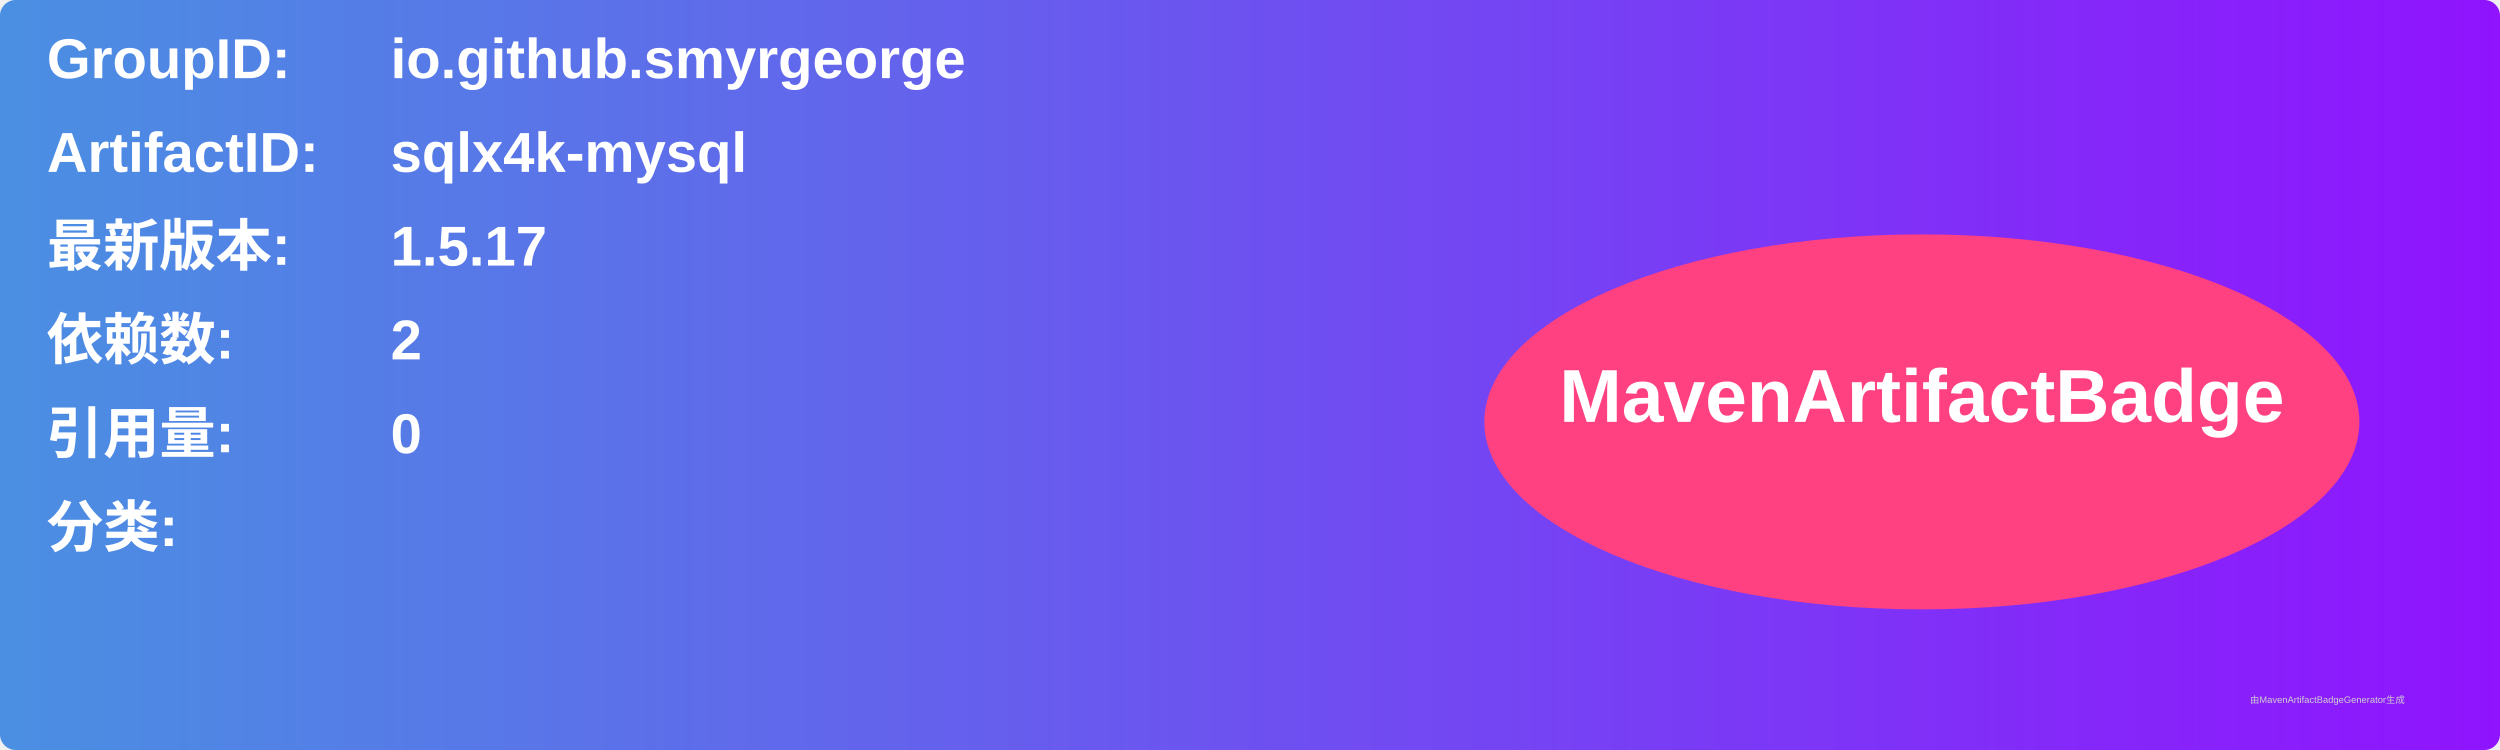
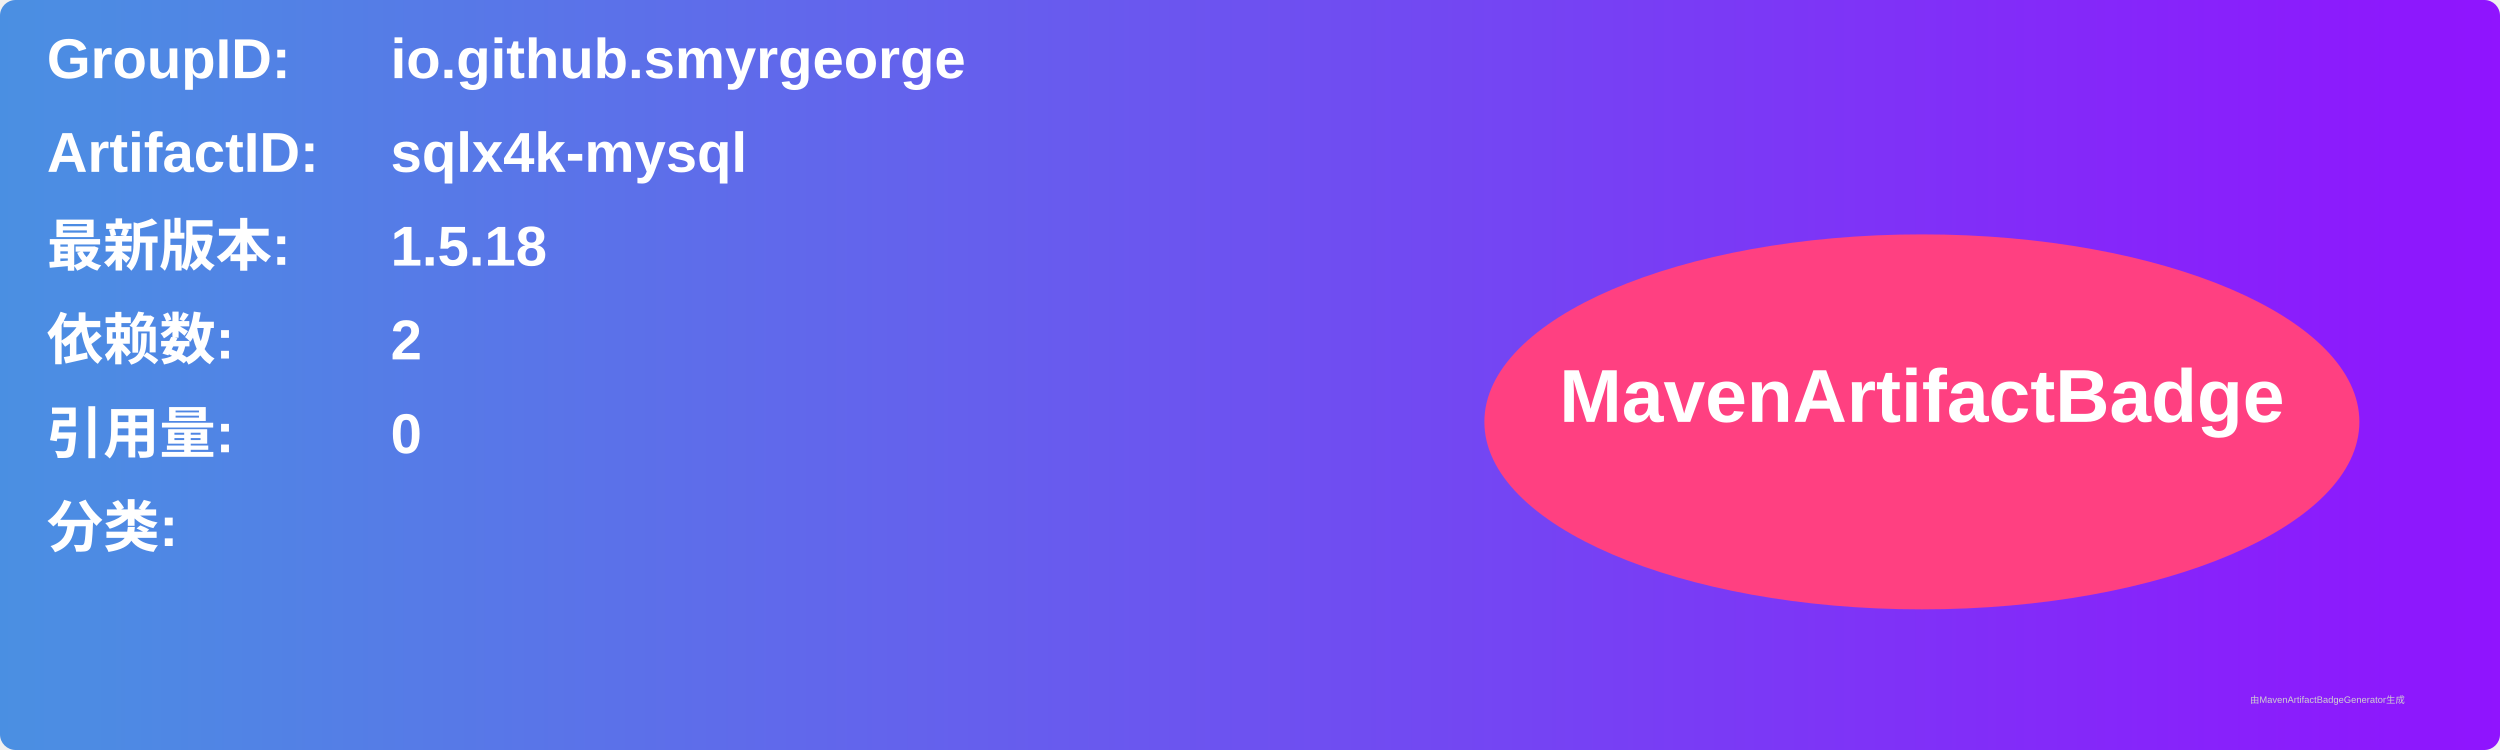
<svg xmlns="http://www.w3.org/2000/svg" width="800" height="240" viewBox="0 0 800 240">
  <linearGradient id="grad" x1="0%" y1="0%" x2="100%" y2="0%">
    <stop offset="0%" stop-color="#4a90e2" />
    <stop offset="100%" stop-color="#9013fe" />
  </linearGradient>
  <rect width="100%" height="100%" rx="5" ry="5" fill="url(#grad)" />
  <g transform="translate(15, 15)">
    <text x="0" y="10" font-family="Arial" font-size="18" fill="white" font-weight="bold" width="260">GroupID:</text>
    <text x="110" y="10" font-family="Arial" font-size="18" fill="white" font-weight="bold" width="460">io.github.smyrgeorge</text>
    <text x="0" y="40" font-family="Arial" font-size="18" fill="white" font-weight="bold" width="260">ArtifactID:</text>
    <text x="110" y="40" font-family="Arial" font-size="18" fill="white" font-weight="bold" width="460">sqlx4k-mysql</text>
    <text x="0" y="70" font-family="Arial" font-size="18" fill="white" font-weight="bold">最新版本:</text>
    <text x="110" y="70" font-family="Arial" font-size="18" fill="white" font-weight="bold">
-       <tspan font-weight="bold">1.5.17</tspan>
+       <tspan font-weight="bold">1.5.18</tspan>
    </text>
    <text x="0" y="100" font-family="Arial" font-size="18" fill="white" font-weight="bold">依赖数: </text>
    <text x="110" y="100" font-family="Arial" font-size="18" fill="white">
      <tspan font-weight="bold">2</tspan>
    </text>
    <text x="0" y="130" font-family="Arial" font-size="18" fill="white" font-weight="bold">引用量: </text>
    <text x="110" y="130" font-family="Arial" font-size="18" fill="white">
      <tspan font-weight="bold">0</tspan>
    </text>
    <text x="0" y="160" font-family="Arial" font-size="18" fill="white" font-weight="bold">分类:</text>
    <text x="10" y="190" font-family="Arial" font-size="10" fill="white">
      <tspan font-weight="bold" />
    </text>
    <ellipse cx="600" cy="120" rx="140" ry="60" fill="#ff4081" />
    <text x="600" y="120" text-anchor="middle" font-family="Arial" font-size="24" fill="white" font-weight="bold">MavenArtifactBadge</text>
  </g>
  <text x="720" y="225" font-family="Arial" font-size="3" fill="#d0d0d0">由MavenArtifactBadgeGenerator生成</text>
</svg>
